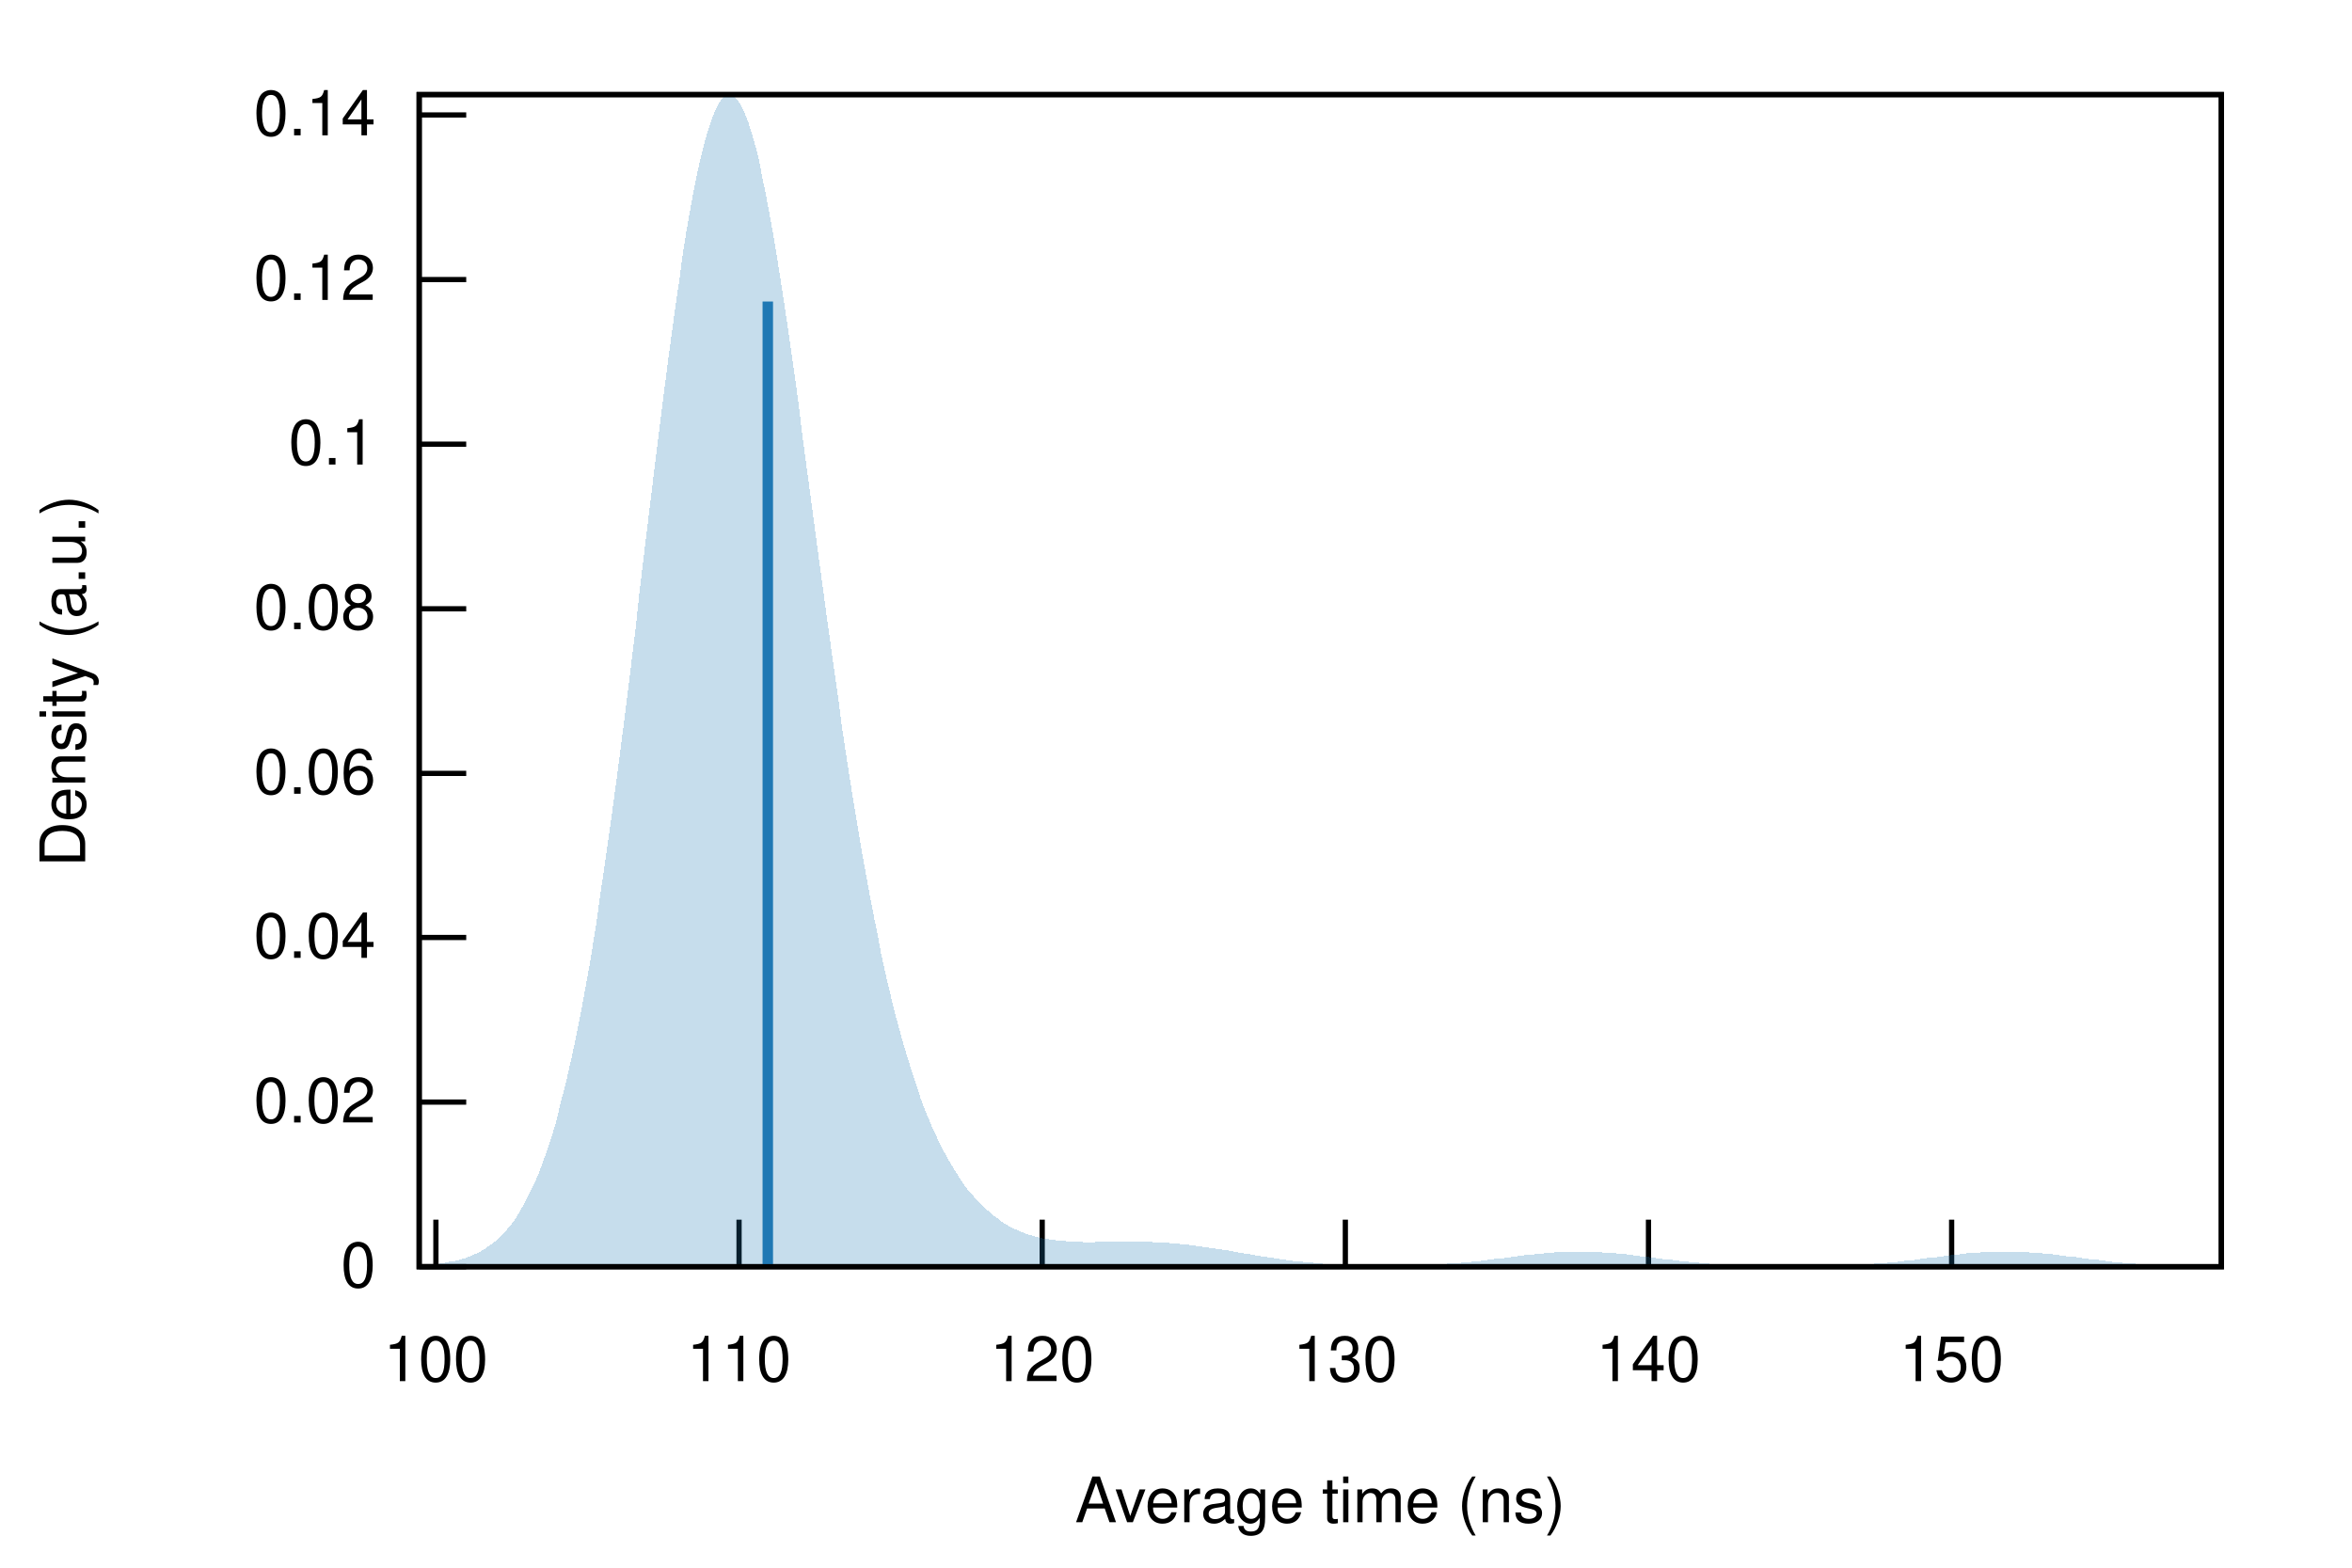
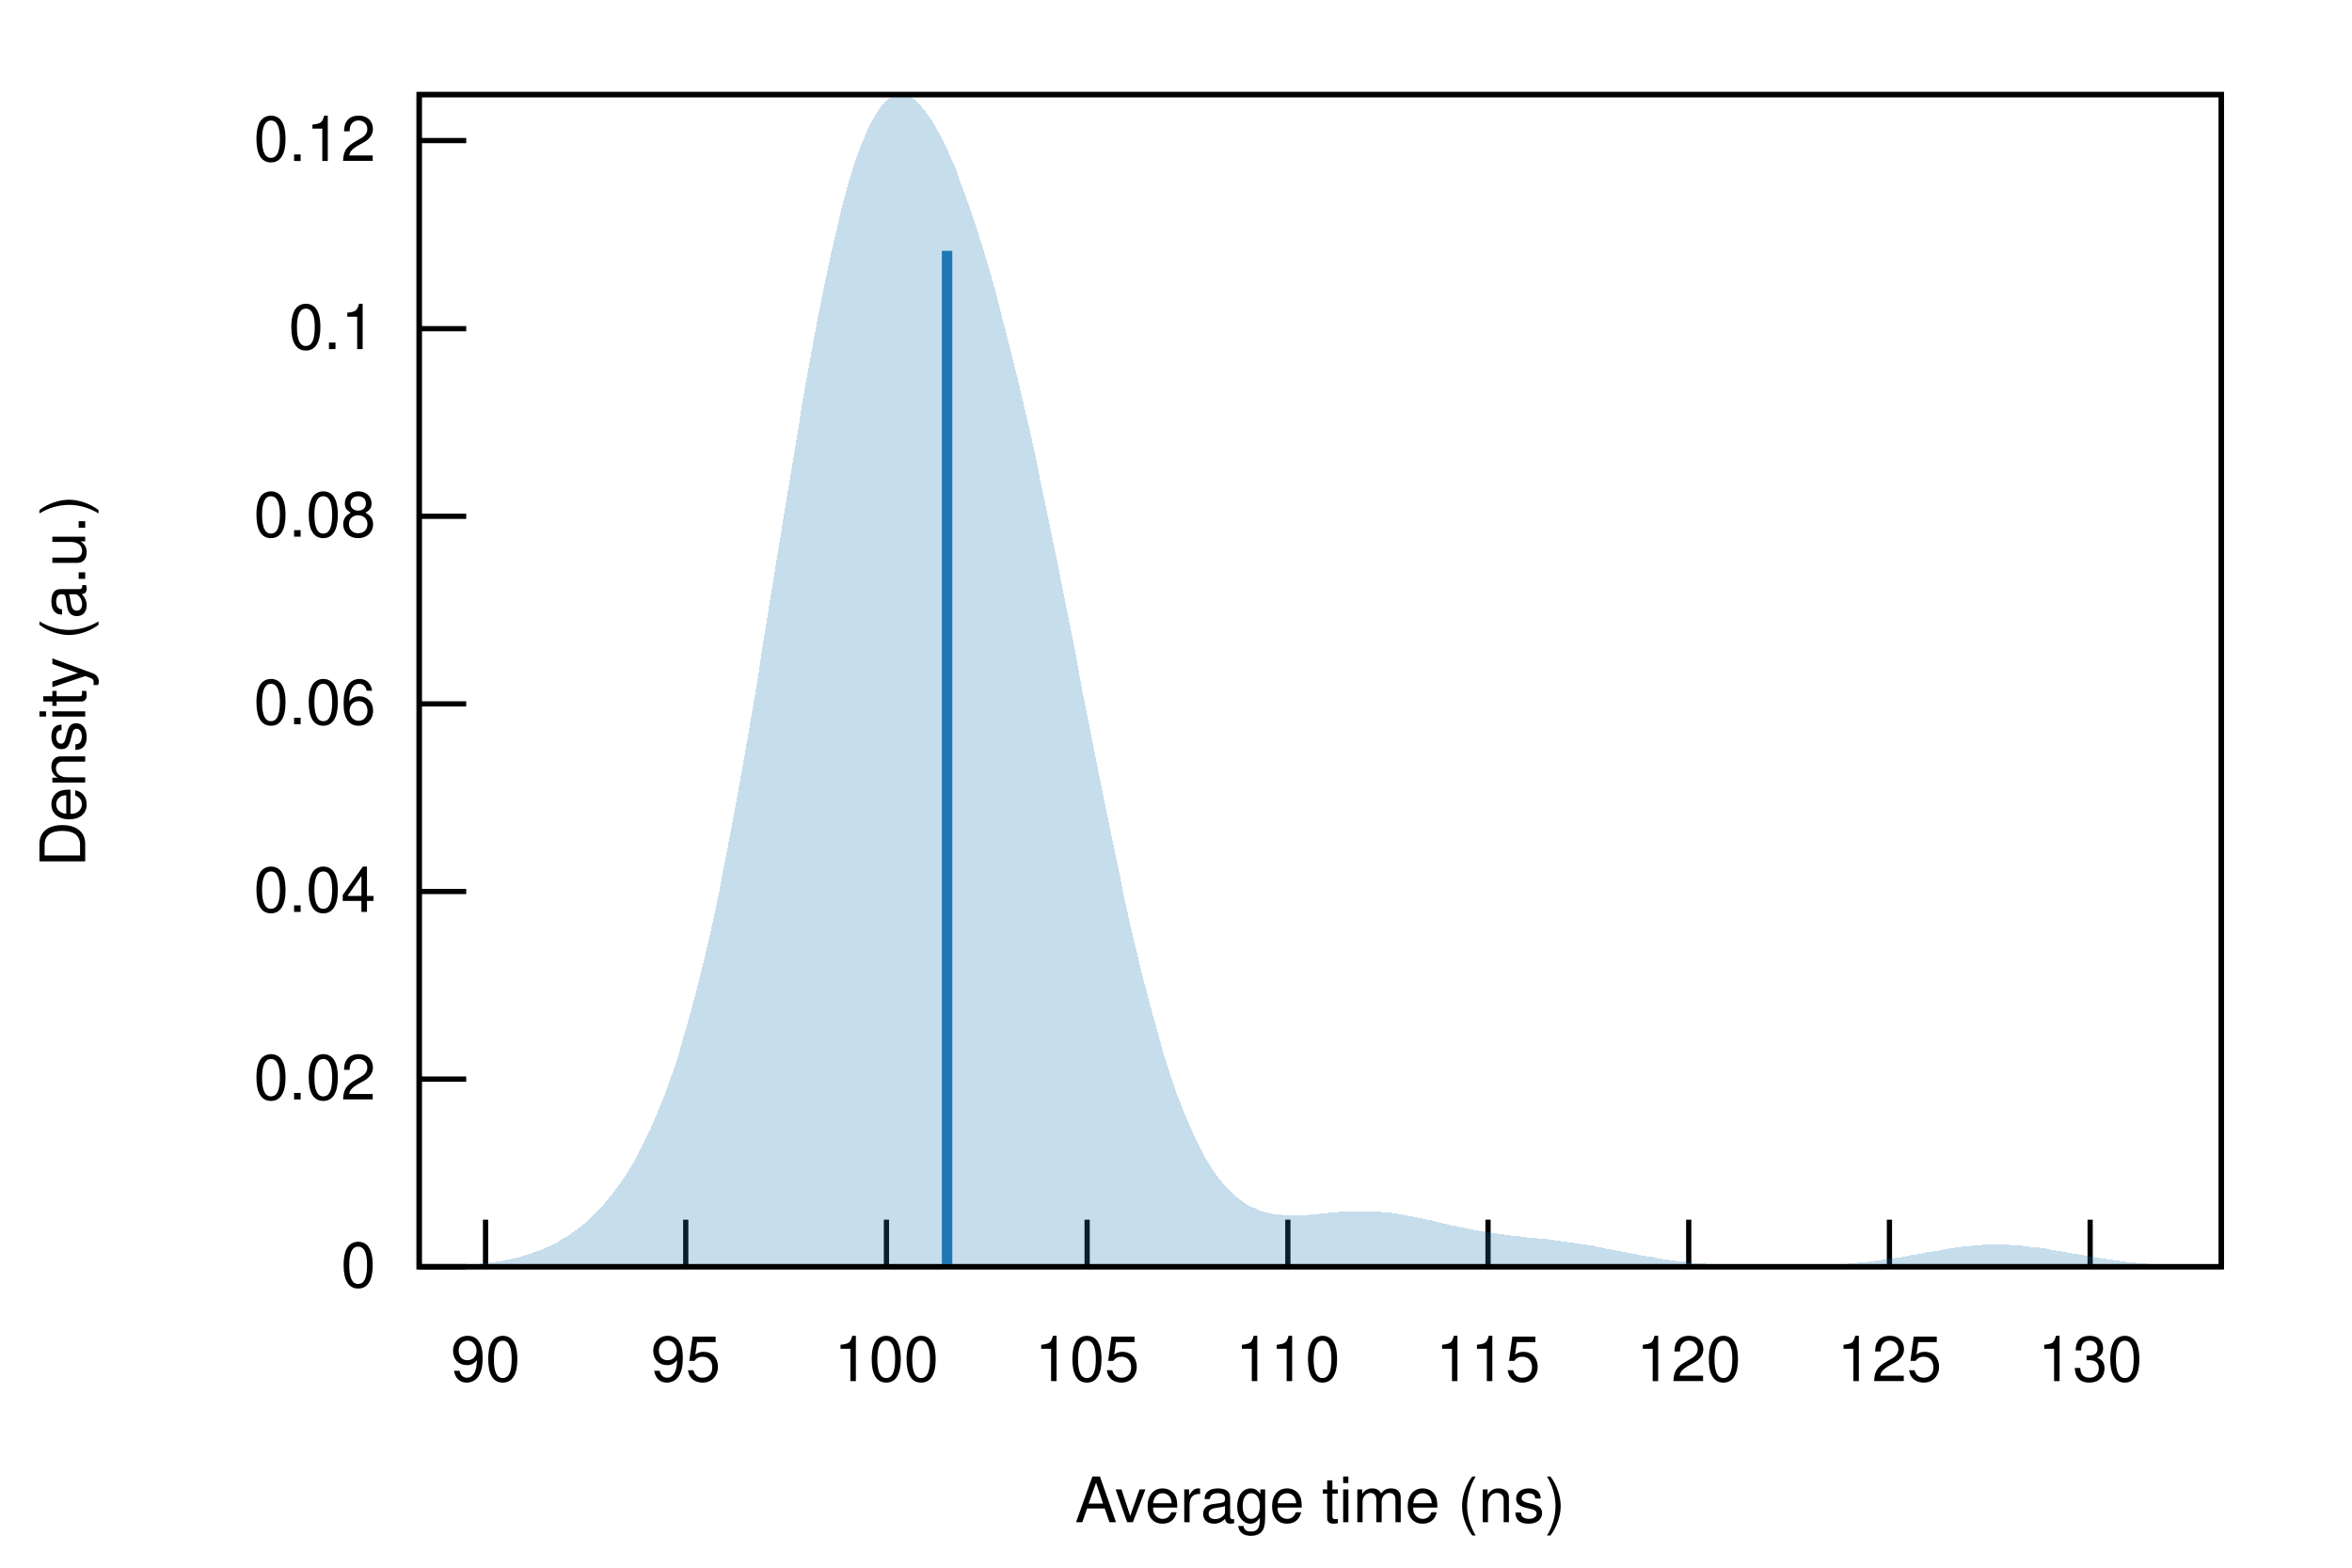
<svg xmlns="http://www.w3.org/2000/svg" xmlns:xlink="http://www.w3.org/1999/xlink" viewBox="0 0 450 300">
  <g id="gnuplot_canvas">
    <rect x="0" y="0" width="450" height="300" fill="none" />
    <defs>
      <circle id="gpDot" r="0.5" stroke-width="0.5" stroke="currentColor" />
      <path id="gpPt0" stroke-width="0.222" stroke="currentColor" d="M-1,0 h2 M0,-1 v2" />
      <path id="gpPt1" stroke-width="0.222" stroke="currentColor" d="M-1,-1 L1,1 M1,-1 L-1,1" />
      <path id="gpPt2" stroke-width="0.222" stroke="currentColor" d="M-1,0 L1,0 M0,-1 L0,1 M-1,-1 L1,1 M-1,1 L1,-1" />
      <rect id="gpPt3" stroke-width="0.222" stroke="currentColor" x="-1" y="-1" width="2" height="2" />
      <rect id="gpPt4" stroke-width="0.222" stroke="currentColor" fill="currentColor" x="-1" y="-1" width="2" height="2" />
      <circle id="gpPt5" stroke-width="0.222" stroke="currentColor" cx="0" cy="0" r="1" />
      <use xlink:href="#gpPt5" id="gpPt6" fill="currentColor" stroke="none" />
      <path id="gpPt7" stroke-width="0.222" stroke="currentColor" d="M0,-1.33 L-1.33,0.67 L1.33,0.67 z" />
      <use xlink:href="#gpPt7" id="gpPt8" fill="currentColor" stroke="none" />
      <use xlink:href="#gpPt7" id="gpPt9" stroke="currentColor" transform="rotate(180)" />
      <use xlink:href="#gpPt9" id="gpPt10" fill="currentColor" stroke="none" />
      <use xlink:href="#gpPt3" id="gpPt11" stroke="currentColor" transform="rotate(45)" />
      <use xlink:href="#gpPt11" id="gpPt12" fill="currentColor" stroke="none" />
      <path id="gpPt13" stroke-width="0.222" stroke="currentColor" d="M0,1.330 L1.265,0.411 L0.782,-1.067 L-0.782,-1.076 L-1.265,0.411 z" />
      <use xlink:href="#gpPt13" id="gpPt14" fill="currentColor" stroke="none" />
      <filter id="textbox" filterUnits="objectBoundingBox" x="0" y="0" height="1" width="1">
        <feFlood flood-color="white" flood-opacity="1" result="bgnd" />
        <feComposite in="SourceGraphic" in2="bgnd" operator="atop" />
      </filter>
      <filter id="greybox" filterUnits="objectBoundingBox" x="0" y="0" height="1" width="1">
        <feFlood flood-color="lightgrey" flood-opacity="1" result="grey" />
        <feComposite in="SourceGraphic" in2="grey" operator="atop" />
      </filter>
    </defs>
    <g fill="none" color="white" stroke="currentColor" stroke-width="1.00" stroke-linecap="butt" stroke-linejoin="miter">
</g>
    <g fill="none" color="black" stroke="currentColor" stroke-width="1.00" stroke-linecap="butt" stroke-linejoin="miter">
      <path stroke="black" d="M80.2,242.4 L89.2,242.4  " />
      <g transform="translate(71.9,246.3)" stroke="none" fill="black" font-family="Helvetica" font-size="12.00" text-anchor="end">
        <text>
          <tspan font-family="Helvetica"> 0</tspan>
        </text>
      </g>
    </g>
    <g fill="none" color="black" stroke="currentColor" stroke-width="1.00" stroke-linecap="butt" stroke-linejoin="miter">
-       <path stroke="black" d="M80.2,210.9 L89.2,210.9  " />
-       <g transform="translate(71.9,214.8)" stroke="none" fill="black" font-family="Helvetica" font-size="12.00" text-anchor="end">
+       <path stroke="black" d="M80.2,206.5 L89.2,206.5  " />
+       <g transform="translate(71.9,210.4)" stroke="none" fill="black" font-family="Helvetica" font-size="12.00" text-anchor="end">
        <text>
          <tspan font-family="Helvetica"> 0.02</tspan>
        </text>
      </g>
    </g>
    <g fill="none" color="black" stroke="currentColor" stroke-width="1.00" stroke-linecap="butt" stroke-linejoin="miter">
-       <path stroke="black" d="M80.2,179.4 L89.2,179.4  " />
-       <g transform="translate(71.9,183.3)" stroke="none" fill="black" font-family="Helvetica" font-size="12.00" text-anchor="end">
+       <path stroke="black" d="M80.2,170.6 L89.2,170.6  " />
+       <g transform="translate(71.9,174.5)" stroke="none" fill="black" font-family="Helvetica" font-size="12.00" text-anchor="end">
        <text>
          <tspan font-family="Helvetica"> 0.04</tspan>
        </text>
      </g>
    </g>
    <g fill="none" color="black" stroke="currentColor" stroke-width="1.00" stroke-linecap="butt" stroke-linejoin="miter">
-       <path stroke="black" d="M80.2,148.0 L89.2,148.0  " />
-       <g transform="translate(71.9,151.9)" stroke="none" fill="black" font-family="Helvetica" font-size="12.00" text-anchor="end">
+       <path stroke="black" d="M80.2,134.7 L89.2,134.7  " />
+       <g transform="translate(71.9,138.6)" stroke="none" fill="black" font-family="Helvetica" font-size="12.00" text-anchor="end">
        <text>
          <tspan font-family="Helvetica"> 0.06</tspan>
        </text>
      </g>
    </g>
    <g fill="none" color="black" stroke="currentColor" stroke-width="1.00" stroke-linecap="butt" stroke-linejoin="miter">
-       <path stroke="black" d="M80.2,116.5 L89.2,116.5  " />
-       <g transform="translate(71.9,120.4)" stroke="none" fill="black" font-family="Helvetica" font-size="12.00" text-anchor="end">
+       <path stroke="black" d="M80.2,98.8 L89.2,98.8  " />
+       <g transform="translate(71.9,102.7)" stroke="none" fill="black" font-family="Helvetica" font-size="12.00" text-anchor="end">
        <text>
          <tspan font-family="Helvetica"> 0.08</tspan>
        </text>
      </g>
    </g>
    <g fill="none" color="black" stroke="currentColor" stroke-width="1.00" stroke-linecap="butt" stroke-linejoin="miter">
-       <path stroke="black" d="M80.2,85.0 L89.2,85.0  " />
-       <g transform="translate(71.9,88.9)" stroke="none" fill="black" font-family="Helvetica" font-size="12.00" text-anchor="end">
+       <path stroke="black" d="M80.2,62.9 L89.2,62.9  " />
+       <g transform="translate(71.9,66.8)" stroke="none" fill="black" font-family="Helvetica" font-size="12.00" text-anchor="end">
        <text>
          <tspan font-family="Helvetica"> 0.1</tspan>
        </text>
      </g>
    </g>
    <g fill="none" color="black" stroke="currentColor" stroke-width="1.00" stroke-linecap="butt" stroke-linejoin="miter">
-       <path stroke="black" d="M80.2,53.5 L89.2,53.5  " />
-       <g transform="translate(71.9,57.4)" stroke="none" fill="black" font-family="Helvetica" font-size="12.00" text-anchor="end">
+       <path stroke="black" d="M80.2,26.9 L89.2,26.9  " />
+       <g transform="translate(71.9,30.8)" stroke="none" fill="black" font-family="Helvetica" font-size="12.00" text-anchor="end">
        <text>
          <tspan font-family="Helvetica"> 0.12</tspan>
        </text>
      </g>
    </g>
    <g fill="none" color="black" stroke="currentColor" stroke-width="1.00" stroke-linecap="butt" stroke-linejoin="miter">
-       <path stroke="black" d="M80.2,22.0 L89.2,22.0  " />
-       <g transform="translate(71.9,25.9)" stroke="none" fill="black" font-family="Helvetica" font-size="12.00" text-anchor="end">
-         <text>
-           <tspan font-family="Helvetica"> 0.14</tspan>
-         </text>
-       </g>
-     </g>
-     <g fill="none" color="black" stroke="currentColor" stroke-width="1.00" stroke-linecap="butt" stroke-linejoin="miter">
-       <path stroke="black" d="M83.4,242.4 L83.4,233.4  " />
-       <g transform="translate(83.4,264.3)" stroke="none" fill="black" font-family="Helvetica" font-size="12.00" text-anchor="middle">
+       <path stroke="black" d="M92.9,242.4 L92.9,233.4  " />
+       <g transform="translate(92.9,264.3)" stroke="none" fill="black" font-family="Helvetica" font-size="12.00" text-anchor="middle">
+         <text>
+           <tspan font-family="Helvetica"> 90</tspan>
+         </text>
+       </g>
+     </g>
+     <g fill="none" color="black" stroke="currentColor" stroke-width="1.00" stroke-linecap="butt" stroke-linejoin="miter">
+       <path stroke="black" d="M131.2,242.4 L131.2,233.4  " />
+       <g transform="translate(131.2,264.3)" stroke="none" fill="black" font-family="Helvetica" font-size="12.00" text-anchor="middle">
+         <text>
+           <tspan font-family="Helvetica"> 95</tspan>
+         </text>
+       </g>
+     </g>
+     <g fill="none" color="black" stroke="currentColor" stroke-width="1.00" stroke-linecap="butt" stroke-linejoin="miter">
+       <path stroke="black" d="M169.6,242.4 L169.6,233.4  " />
+       <g transform="translate(169.6,264.3)" stroke="none" fill="black" font-family="Helvetica" font-size="12.00" text-anchor="middle">
        <text>
          <tspan font-family="Helvetica"> 100</tspan>
        </text>
      </g>
    </g>
    <g fill="none" color="black" stroke="currentColor" stroke-width="1.00" stroke-linecap="butt" stroke-linejoin="miter">
-       <path stroke="black" d="M141.4,242.4 L141.4,233.4  " />
-       <g transform="translate(141.4,264.3)" stroke="none" fill="black" font-family="Helvetica" font-size="12.00" text-anchor="middle">
+       <path stroke="black" d="M208.0,242.4 L208.0,233.4  " />
+       <g transform="translate(208.0,264.3)" stroke="none" fill="black" font-family="Helvetica" font-size="12.00" text-anchor="middle">
+         <text>
+           <tspan font-family="Helvetica"> 105</tspan>
+         </text>
+       </g>
+     </g>
+     <g fill="none" color="black" stroke="currentColor" stroke-width="1.00" stroke-linecap="butt" stroke-linejoin="miter">
+       <path stroke="black" d="M246.4,242.4 L246.4,233.4  " />
+       <g transform="translate(246.4,264.3)" stroke="none" fill="black" font-family="Helvetica" font-size="12.00" text-anchor="middle">
        <text>
          <tspan font-family="Helvetica"> 110</tspan>
        </text>
      </g>
    </g>
    <g fill="none" color="black" stroke="currentColor" stroke-width="1.00" stroke-linecap="butt" stroke-linejoin="miter">
-       <path stroke="black" d="M199.4,242.4 L199.4,233.4  " />
-       <g transform="translate(199.4,264.3)" stroke="none" fill="black" font-family="Helvetica" font-size="12.00" text-anchor="middle">
+       <path stroke="black" d="M284.7,242.4 L284.7,233.4  " />
+       <g transform="translate(284.7,264.3)" stroke="none" fill="black" font-family="Helvetica" font-size="12.00" text-anchor="middle">
+         <text>
+           <tspan font-family="Helvetica"> 115</tspan>
+         </text>
+       </g>
+     </g>
+     <g fill="none" color="black" stroke="currentColor" stroke-width="1.00" stroke-linecap="butt" stroke-linejoin="miter">
+       <path stroke="black" d="M323.1,242.4 L323.1,233.4  " />
+       <g transform="translate(323.1,264.3)" stroke="none" fill="black" font-family="Helvetica" font-size="12.00" text-anchor="middle">
        <text>
          <tspan font-family="Helvetica"> 120</tspan>
        </text>
      </g>
    </g>
    <g fill="none" color="black" stroke="currentColor" stroke-width="1.00" stroke-linecap="butt" stroke-linejoin="miter">
-       <path stroke="black" d="M257.4,242.4 L257.4,233.4  " />
-       <g transform="translate(257.4,264.3)" stroke="none" fill="black" font-family="Helvetica" font-size="12.00" text-anchor="middle">
+       <path stroke="black" d="M361.5,242.4 L361.5,233.4  " />
+       <g transform="translate(361.5,264.3)" stroke="none" fill="black" font-family="Helvetica" font-size="12.00" text-anchor="middle">
+         <text>
+           <tspan font-family="Helvetica"> 125</tspan>
+         </text>
+       </g>
+     </g>
+     <g fill="none" color="black" stroke="currentColor" stroke-width="1.00" stroke-linecap="butt" stroke-linejoin="miter">
+       <path stroke="black" d="M399.9,242.4 L399.9,233.4  " />
+       <g transform="translate(399.9,264.3)" stroke="none" fill="black" font-family="Helvetica" font-size="12.00" text-anchor="middle">
        <text>
          <tspan font-family="Helvetica"> 130</tspan>
-         </text>
-       </g>
-     </g>
-     <g fill="none" color="black" stroke="currentColor" stroke-width="1.00" stroke-linecap="butt" stroke-linejoin="miter">
-       <path stroke="black" d="M315.4,242.4 L315.4,233.4  " />
-       <g transform="translate(315.4,264.3)" stroke="none" fill="black" font-family="Helvetica" font-size="12.00" text-anchor="middle">
-         <text>
-           <tspan font-family="Helvetica"> 140</tspan>
-         </text>
-       </g>
-     </g>
-     <g fill="none" color="black" stroke="currentColor" stroke-width="1.00" stroke-linecap="butt" stroke-linejoin="miter">
-       <path stroke="black" d="M373.4,242.4 L373.4,233.4  " />
-       <g transform="translate(373.4,264.3)" stroke="none" fill="black" font-family="Helvetica" font-size="12.00" text-anchor="middle">
-         <text>
-           <tspan font-family="Helvetica"> 150</tspan>
        </text>
      </g>
    </g>
    <g fill="none" color="black" stroke="currentColor" stroke-width="1.00" stroke-linecap="butt" stroke-linejoin="miter">
</g>
    <g fill="none" color="black" stroke="currentColor" stroke-width="1.00" stroke-linecap="butt" stroke-linejoin="miter">
      <path stroke="black" d="M80.2,18.1 L80.2,242.4 L425.0,242.4 L425.0,18.1 L80.2,18.1 Z  " />
    </g>
    <g fill="none" color="black" stroke="currentColor" stroke-width="1.00" stroke-linecap="butt" stroke-linejoin="miter">
      <g transform="translate(16.3,130.3) rotate(270)" stroke="none" fill="black" font-family="Helvetica" font-size="12.00" text-anchor="middle">
        <text>
          <tspan font-family="Helvetica">Density (a.u.)</tspan>
        </text>
      </g>
    </g>
    <g fill="none" color="black" stroke="currentColor" stroke-width="1.00" stroke-linecap="butt" stroke-linejoin="miter">
      <g transform="translate(252.6,291.3)" stroke="none" fill="black" font-family="Helvetica" font-size="12.00" text-anchor="middle">
        <text>
          <tspan font-family="Helvetica">Average time (ns)</tspan>
        </text>
      </g>
    </g>
    <g fill="none" color="black" stroke="currentColor" stroke-width="1.00" stroke-linecap="butt" stroke-linejoin="miter">
</g>
    <g id="gnuplot_plot_1">
      <g fill="none" color="black" stroke="currentColor" stroke-width="1.00" stroke-linecap="butt" stroke-linejoin="miter">
        <g stroke="none" shape-rendering="crispEdges">
-           <polygon fill="rgb( 31, 120, 180)" fill-opacity="0.25" points="80.2,242.2 80.9,242.1 81.6,242.1 82.3,242.0 83.0,241.9 83.7,241.9 84.3,241.8 85.0,241.7 85.7,241.5 86.4,241.4 87.1,241.3 87.8,241.1 88.5,240.9 89.2,240.7 89.9,240.4 90.6,240.1 91.3,239.8 91.9,239.5 92.6,239.1 93.3,238.6 94.0,238.1 94.7,237.6 95.4,237.0 96.1,236.3 96.8,235.5 97.5,234.7 98.2,233.8 98.9,232.8 99.5,231.7 100.2,230.5 100.9,229.2 101.6,227.8 102.3,226.3 103.0,224.7 103.7,222.9 104.4,220.9 105.1,218.9 105.8,216.7 106.5,214.3 107.1,211.7 107.8,209.0 108.5,206.2 109.2,203.1 109.9,199.9 110.6,196.5 111.3,192.9 112.0,189.1 112.7,185.2 113.4,181.0 114.1,176.7 114.7,172.2 115.4,167.5 116.1,162.7 116.8,157.8 117.5,152.6 118.2,147.4 118.9,142.0 119.6,136.5 120.3,130.9 121.0,125.2 121.7,119.5 122.3,113.7 123.0,107.9 123.7,102.1 124.4,96.3 125.1,90.6 125.8,84.9 126.5,79.3 127.2,73.8 127.9,68.4 128.6,63.2 129.3,58.2 130.0,53.4 130.6,48.8 131.3,44.4 132.0,40.4 132.7,36.6 133.4,33.1 134.1,30.0 134.8,27.2 135.5,24.8 136.2,22.7 136.9,21.0 137.6,19.7 138.2,18.8 138.9,18.2 139.6,18.1 140.3,18.4 141.0,19.0 141.7,20.0 142.4,21.5 143.1,23.2 143.8,25.4 144.5,27.8 145.2,30.6 145.8,33.7 146.5,37.1 147.2,40.8 147.9,44.7 148.6,48.9 149.3,53.2 150.0,57.8 150.7,62.5 151.4,67.3 152.1,72.3 152.8,77.3 153.4,82.5 154.1,87.7 154.8,92.9 155.5,98.1 156.2,103.4 156.9,108.6 157.6,113.7 158.3,118.9 159.0,123.9 159.7,128.9 160.4,133.8 161.0,138.5 161.7,143.2 162.4,147.8 163.1,152.2 163.8,156.5 164.5,160.6 165.2,164.7 165.9,168.5 166.6,172.3 167.3,175.9 168.0,179.3 168.6,182.6 169.3,185.8 170.0,188.8 170.7,191.7 171.4,194.5 172.1,197.1 172.8,199.6 173.5,202.0 174.2,204.2 174.9,206.4 175.6,208.4 176.2,210.4 176.9,212.2 177.6,213.9 178.3,215.6 179.0,217.1 179.7,218.6 180.4,220.0 181.1,221.3 181.8,222.5 182.5,223.7 183.2,224.8 183.8,225.8 184.5,226.8 185.2,227.7 185.9,228.5 186.6,229.3 187.3,230.1 188.0,230.8 188.7,231.4 189.4,232.0 190.1,232.6 190.8,233.1 191.4,233.6 192.1,234.1 192.8,234.5 193.5,234.9 194.2,235.2 194.9,235.5 195.6,235.8 196.3,236.1 197.0,236.3 197.7,236.5 198.4,236.7 199.0,236.9 199.7,237.0 200.4,237.1 201.1,237.2 201.8,237.3 202.5,237.4 203.2,237.5 203.9,237.5 204.6,237.6 205.3,237.6 206.0,237.6 206.6,237.6 207.3,237.7 208.0,237.7 208.7,237.7 209.4,237.7 210.1,237.6 210.8,237.6 211.5,237.6 212.2,237.6 212.9,237.6 213.6,237.6 214.3,237.6 214.9,237.6 215.6,237.6 216.3,237.6 217.0,237.6 217.7,237.6 218.4,237.6 219.1,237.6 219.8,237.6 220.5,237.7 221.2,237.7 221.9,237.7 222.5,237.8 223.2,237.8 223.9,237.9 224.6,237.9 225.3,238.0 226.0,238.1 226.7,238.1 227.4,238.2 228.1,238.3 228.8,238.4 229.5,238.5 230.1,238.6 230.8,238.7 231.5,238.8 232.2,238.9 232.9,239.0 233.6,239.1 234.3,239.2 235.0,239.3 235.7,239.4 236.4,239.6 237.1,239.7 237.7,239.8 238.4,239.9 239.1,240.0 239.8,240.1 240.5,240.3 241.2,240.4 241.9,240.5 242.6,240.6 243.3,240.7 244.0,240.8 244.7,240.9 245.3,241.0 246.0,241.1 246.7,241.2 247.4,241.3 248.1,241.4 248.8,241.4 249.5,241.5 250.2,241.6 250.9,241.6 251.6,241.7 252.3,241.8 252.9,241.8 253.6,241.9 254.3,241.9 255.0,242.0 255.7,242.0 256.4,242.0 257.1,242.1 257.8,242.1 258.5,242.1 259.2,242.2 259.9,242.2 260.5,242.2 261.2,242.2 261.9,242.2 262.6,242.2 263.3,242.2 264.0,242.2 264.7,242.2 265.4,242.2 266.1,242.2 266.8,242.2 267.5,242.2 268.1,242.2 268.8,242.2 269.5,242.2 270.2,242.2 270.9,242.2 271.6,242.1 272.3,242.1 273.0,242.1 273.7,242.0 274.4,242.0 275.1,242.0 275.7,241.9 276.4,241.9 277.1,241.8 277.8,241.8 278.5,241.7 279.2,241.7 279.9,241.6 280.6,241.5 281.3,241.5 282.0,241.4 282.7,241.3 283.3,241.3 284.0,241.2 284.7,241.1 285.4,241.0 286.1,240.9 286.8,240.8 287.5,240.8 288.2,240.7 288.9,240.6 289.6,240.5 290.3,240.4 290.9,240.3 291.6,240.2 292.3,240.2 293.0,240.1 293.7,240.0 294.4,239.9 295.1,239.9 295.8,239.8 296.5,239.7 297.2,239.7 297.9,239.6 298.6,239.6 299.2,239.6 299.9,239.5 300.6,239.5 301.3,239.5 302.0,239.5 302.7,239.5 303.4,239.5 304.1,239.5 304.8,239.5 305.5,239.6 306.2,239.6 306.8,239.7 307.5,239.7 308.2,239.8 308.9,239.8 309.6,239.9 310.3,240.0 311.0,240.0 311.7,240.1 312.4,240.2 313.1,240.3 313.8,240.4 314.4,240.4 315.1,240.5 315.8,240.6 316.5,240.7 317.2,240.8 317.9,240.9 318.6,241.0 319.3,241.0 320.0,241.1 320.7,241.2 321.4,241.3 322.0,241.4 322.7,241.4 323.4,241.5 324.1,241.6 324.8,241.6 325.5,241.7 326.2,241.8 326.9,241.8 327.6,241.9 328.3,241.9 329.0,242.0 329.6,242.0 330.3,242.0 331.0,242.1 331.7,242.1 332.4,242.1 333.1,242.2 333.8,242.2 334.5,242.2 335.2,242.2 335.9,242.2 336.6,242.3 337.2,242.3 337.9,242.3 338.6,242.3 339.3,242.3 340.0,242.3 340.7,242.3 341.4,242.3 342.1,242.3 342.8,242.3 343.5,242.3 344.2,242.3 344.8,242.3 345.5,242.3 346.2,242.3 346.9,242.3 347.6,242.3 348.3,242.3 349.0,242.3 349.7,242.3 350.4,242.2 351.1,242.2 351.8,242.2 352.4,242.2 353.1,242.1 353.8,242.1 354.5,242.1 355.2,242.1 355.9,242.0 356.6,242.0 357.3,241.9 358.0,241.9 358.7,241.8 359.4,241.8 360.0,241.7 360.7,241.7 361.4,241.6 362.1,241.5 362.8,241.5 363.5,241.4 364.2,241.3 364.9,241.2 365.6,241.2 366.3,241.1 367.0,241.0 367.6,240.9 368.3,240.8 369.0,240.7 369.7,240.7 370.4,240.6 371.1,240.5 371.8,240.4 372.5,240.3 373.2,240.2 373.9,240.1 374.6,240.1 375.2,240.0 375.9,239.9 376.6,239.8 377.3,239.8 378.0,239.7 378.7,239.7 379.4,239.6 380.1,239.6 380.8,239.6 381.5,239.5 382.2,239.5 382.9,239.5 383.5,239.5 384.2,239.5 384.9,239.5 385.6,239.5 386.3,239.6 387.0,239.6 387.7,239.6 388.4,239.7 389.1,239.7 389.8,239.8 390.5,239.8 391.1,239.9 391.8,240.0 392.5,240.0 393.2,240.1 393.9,240.2 394.6,240.3 395.3,240.4 396.0,240.5 396.7,240.5 397.4,240.6 398.1,240.7 398.7,240.8 399.4,240.9 400.1,241.0 400.8,241.1 401.5,241.1 402.2,241.2 402.9,241.3 403.6,241.4 404.3,241.5 405.0,241.5 405.7,241.6 406.3,241.7 407.0,241.7 407.7,241.8 408.4,241.8 409.1,241.9 409.8,241.9 410.5,242.0 411.2,242.0 411.9,242.0 412.6,242.1 413.3,242.1 413.9,242.1 414.6,242.2 415.3,242.2 416.0,242.2 416.7,242.2 417.4,242.3 418.1,242.3 418.8,242.3 419.5,242.3 420.2,242.3 420.9,242.3 421.5,242.3 422.2,242.3 422.9,242.3 423.6,242.4 424.3,242.4 425.0,242.4 425.0,242.4 424.3,242.4 423.6,242.4 422.9,242.4 422.2,242.4 421.5,242.4 420.9,242.4 420.2,242.4 419.5,242.4 418.8,242.4 418.1,242.4 417.4,242.4 416.7,242.4 416.0,242.4 415.3,242.4 414.6,242.4 413.9,242.4 413.3,242.4 412.6,242.4 411.9,242.4 411.2,242.4 410.5,242.4 409.8,242.4 409.1,242.4 408.4,242.4 407.7,242.4 407.0,242.4 406.3,242.4 405.7,242.4 405.0,242.4 404.3,242.4 403.6,242.4 402.9,242.4 402.2,242.4 401.5,242.4 400.8,242.4 400.1,242.4 399.4,242.4 398.7,242.4 398.1,242.4 397.4,242.4 396.7,242.4 396.0,242.4 395.3,242.4 394.6,242.4 393.9,242.4 393.2,242.4 392.5,242.4 391.8,242.4 391.1,242.4 390.5,242.4 389.8,242.4 389.1,242.4 388.4,242.4 387.7,242.4 387.0,242.4 386.3,242.4 385.6,242.4 384.9,242.4 384.2,242.4 383.5,242.4 382.9,242.4 382.2,242.4 381.5,242.4 380.8,242.4 380.1,242.4 379.4,242.4 378.7,242.4 378.0,242.4 377.3,242.4 376.6,242.4 375.9,242.4 375.2,242.4 374.6,242.4 373.9,242.4 373.2,242.4 372.5,242.4 371.8,242.4 371.1,242.4 370.4,242.4 369.7,242.4 369.0,242.4 368.3,242.4 367.6,242.4 367.0,242.4 366.3,242.4 365.6,242.4 364.9,242.4 364.2,242.4 363.5,242.4 362.8,242.4 362.1,242.4 361.4,242.4 360.7,242.4 360.0,242.4 359.4,242.4 358.7,242.4 358.0,242.4 357.3,242.4 356.6,242.4 355.9,242.4 355.2,242.4 354.5,242.4 353.8,242.4 353.1,242.4 352.4,242.4 351.8,242.4 351.1,242.4 350.4,242.4 349.7,242.4 349.0,242.4 348.3,242.4 347.6,242.4 346.9,242.4 346.2,242.4 345.5,242.4 344.8,242.4 344.2,242.4 343.5,242.4 342.8,242.4 342.1,242.4 341.4,242.4 340.7,242.4 340.0,242.4 339.3,242.4 338.6,242.4 337.9,242.4 337.2,242.4 336.6,242.4 335.9,242.4 335.2,242.4 334.5,242.4 333.8,242.4 333.1,242.4 332.4,242.4 331.7,242.4 331.0,242.4 330.3,242.4 329.6,242.4 329.0,242.4 328.3,242.4 327.6,242.4 326.9,242.4 326.2,242.4 325.5,242.4 324.8,242.4 324.1,242.4 323.4,242.4 322.7,242.4 322.0,242.4 321.4,242.4 320.7,242.4 320.0,242.4 319.3,242.4 318.6,242.4 317.9,242.4 317.2,242.4 316.5,242.4 315.8,242.4 315.1,242.4 314.4,242.4 313.8,242.4 313.1,242.4 312.4,242.4 311.7,242.4 311.0,242.4 310.3,242.4 309.6,242.4 308.9,242.4 308.2,242.4 307.5,242.4 306.8,242.4 306.2,242.4 305.5,242.4 304.8,242.4 304.1,242.4 303.4,242.4 302.7,242.4 302.0,242.4 301.3,242.4 300.6,242.4 299.9,242.4 299.2,242.4 298.6,242.4 297.9,242.4 297.2,242.4 296.5,242.4 295.8,242.4 295.1,242.4 294.4,242.4 293.7,242.4 293.0,242.4 292.3,242.4 291.6,242.4 290.9,242.4 290.3,242.4 289.6,242.4 288.9,242.4 288.2,242.4 287.5,242.4 286.8,242.4 286.1,242.4 285.4,242.4 284.7,242.4 284.0,242.4 283.3,242.4 282.7,242.4 282.0,242.4 281.3,242.4 280.6,242.4 279.9,242.4 279.2,242.4 278.5,242.4 277.8,242.4 277.1,242.4 276.4,242.4 275.7,242.4 275.1,242.4 274.4,242.4 273.7,242.4 273.0,242.4 272.3,242.4 271.6,242.4 270.9,242.4 270.2,242.4 269.5,242.4 268.8,242.4 268.1,242.4 267.5,242.4 266.8,242.4 266.1,242.4 265.4,242.4 264.7,242.4 264.0,242.4 263.3,242.4 262.6,242.4 261.9,242.4 261.2,242.4 260.5,242.4 259.9,242.4 259.2,242.4 258.5,242.4 257.8,242.4 257.1,242.4 256.4,242.4 255.7,242.4 255.0,242.4 254.3,242.4 253.6,242.4 252.9,242.4 252.3,242.4 251.6,242.4 250.9,242.4 250.2,242.4 249.5,242.4 248.8,242.4 248.1,242.4 247.4,242.4 246.7,242.4 246.0,242.4 245.3,242.4 244.7,242.4 244.0,242.4 243.3,242.4 242.6,242.4 241.9,242.4 241.2,242.4 240.5,242.4 239.8,242.4 239.1,242.4 238.4,242.4 237.7,242.4 237.1,242.4 236.4,242.4 235.7,242.4 235.0,242.4 234.3,242.4 233.6,242.4 232.9,242.4 232.2,242.4 231.5,242.4 230.8,242.4 230.1,242.4 229.5,242.4 228.8,242.4 228.1,242.4 227.4,242.4 226.7,242.4 226.0,242.4 225.3,242.4 224.6,242.4 223.9,242.4 223.2,242.4 222.5,242.4 221.9,242.4 221.2,242.4 220.5,242.4 219.8,242.4 219.1,242.4 218.4,242.4 217.7,242.4 217.0,242.4 216.3,242.4 215.6,242.4 214.9,242.4 214.3,242.4 213.6,242.4 212.9,242.4 212.2,242.4 211.5,242.4 210.8,242.4 210.1,242.4 209.4,242.4 208.7,242.4 208.0,242.4 207.3,242.4 206.6,242.4 206.0,242.4 205.3,242.4 204.6,242.4 203.9,242.4 203.2,242.4 202.5,242.4 201.8,242.4 201.1,242.4 200.4,242.4 199.7,242.4 199.0,242.4 198.4,242.4 197.7,242.4 197.0,242.4 196.3,242.4 195.6,242.4 194.9,242.4 194.2,242.4 193.5,242.4 192.8,242.4 192.1,242.4 191.4,242.4 190.8,242.4 190.1,242.4 189.4,242.4 188.7,242.4 188.0,242.4 187.3,242.4 186.6,242.4 185.9,242.4 185.2,242.4 184.5,242.4 183.8,242.4 183.2,242.4 182.5,242.4 181.8,242.4 181.1,242.4 180.4,242.4 179.7,242.4 179.0,242.4 178.3,242.4 177.6,242.4 176.9,242.4 176.2,242.4 175.6,242.4 174.9,242.4 174.2,242.4 173.5,242.4 172.8,242.4 172.1,242.4 171.4,242.4 170.7,242.4 170.0,242.4 169.3,242.4 168.6,242.4 168.0,242.4 167.3,242.4 166.6,242.4 165.9,242.4 165.2,242.4 164.5,242.4 163.8,242.4 163.1,242.4 162.4,242.4 161.7,242.4 161.0,242.4 160.4,242.4 159.7,242.4 159.0,242.4 158.3,242.4 157.6,242.4 156.9,242.4 156.2,242.4 155.5,242.4 154.8,242.4 154.1,242.4 153.4,242.4 152.8,242.4 152.1,242.4 151.4,242.4 150.7,242.4 150.0,242.4 149.3,242.4 148.6,242.4 147.9,242.4 147.2,242.4 146.5,242.4 145.8,242.4 145.2,242.4 144.5,242.4 143.8,242.4 143.1,242.4 142.4,242.4 141.7,242.4 141.0,242.4 140.3,242.4 139.6,242.4 138.9,242.4 138.2,242.4 137.6,242.4 136.9,242.4 136.2,242.4 135.5,242.4 134.8,242.4 134.1,242.4 133.4,242.4 132.7,242.4 132.0,242.4 131.3,242.4 130.6,242.4 130.0,242.4 129.3,242.4 128.6,242.4 127.9,242.4 127.2,242.4 126.5,242.4 125.8,242.4 125.1,242.4 124.4,242.4 123.7,242.4 123.0,242.4 122.3,242.4 121.7,242.4 121.0,242.4 120.3,242.4 119.6,242.4 118.9,242.4 118.2,242.4 117.5,242.4 116.8,242.4 116.1,242.4 115.4,242.4 114.7,242.4 114.1,242.4 113.4,242.4 112.7,242.4 112.0,242.4 111.3,242.4 110.6,242.4 109.9,242.4 109.2,242.4 108.5,242.4 107.8,242.4 107.1,242.4 106.5,242.4 105.8,242.4 105.1,242.4 104.4,242.4 103.7,242.4 103.0,242.4 102.3,242.4 101.6,242.4 100.9,242.4 100.2,242.4 99.5,242.4 98.9,242.4 98.2,242.4 97.5,242.4 96.8,242.4 96.1,242.4 95.4,242.4 94.7,242.4 94.0,242.4 93.3,242.4 92.6,242.4 91.9,242.4 91.3,242.4 90.6,242.4 89.9,242.4 89.2,242.4 88.5,242.4 87.8,242.4 87.1,242.4 86.4,242.4 85.7,242.4 85.0,242.4 84.3,242.4 83.7,242.4 83.0,242.4 82.3,242.4 81.6,242.4 80.9,242.4 80.2,242.4 " />
+           <polygon fill="rgb( 31, 120, 180)" fill-opacity="0.25" points="80.2,242.3 80.9,242.3 81.6,242.3 82.3,242.3 83.0,242.3 83.7,242.3 84.3,242.3 85.0,242.2 85.7,242.2 86.4,242.2 87.1,242.2 87.8,242.1 88.5,242.1 89.2,242.0 89.9,242.0 90.6,241.9 91.3,241.9 91.9,241.8 92.6,241.7 93.3,241.7 94.0,241.6 94.7,241.5 95.4,241.4 96.1,241.3 96.8,241.1 97.5,241.0 98.2,240.8 98.9,240.7 99.5,240.5 100.2,240.3 100.9,240.1 101.6,239.9 102.3,239.6 103.0,239.4 103.7,239.1 104.4,238.8 105.1,238.5 105.8,238.2 106.5,237.8 107.1,237.4 107.8,237.0 108.5,236.6 109.2,236.1 109.9,235.6 110.6,235.1 111.3,234.6 112.0,234.0 112.7,233.4 113.4,232.7 114.1,232.0 114.7,231.3 115.4,230.6 116.1,229.8 116.8,228.9 117.5,228.0 118.2,227.1 118.9,226.1 119.6,225.1 120.3,224.0 121.0,222.8 121.7,221.6 122.3,220.3 123.0,219.0 123.7,217.6 124.4,216.1 125.1,214.5 125.8,212.9 126.5,211.2 127.2,209.4 127.9,207.5 128.6,205.5 129.3,203.5 130.0,201.3 130.6,199.0 131.3,196.7 132.0,194.2 132.7,191.6 133.4,189.0 134.1,186.2 134.8,183.3 135.5,180.3 136.2,177.2 136.9,174.0 137.6,170.7 138.2,167.3 138.9,163.8 139.6,160.2 140.3,156.5 141.0,152.7 141.7,148.8 142.4,144.9 143.1,140.9 143.8,136.8 144.5,132.7 145.2,128.5 145.8,124.3 146.5,120.0 147.2,115.7 147.9,111.4 148.6,107.1 149.3,102.8 150.0,98.5 150.7,94.3 151.4,90.0 152.1,85.9 152.8,81.7 153.4,77.7 154.1,73.7 154.8,69.8 155.5,66.0 156.2,62.3 156.9,58.7 157.6,55.2 158.3,51.9 159.0,48.6 159.7,45.6 160.4,42.6 161.0,39.9 161.7,37.3 162.4,34.8 163.1,32.5 163.8,30.4 164.5,28.4 165.2,26.7 165.9,25.0 166.6,23.6 167.3,22.3 168.0,21.2 168.6,20.3 169.3,19.5 170.0,18.9 170.7,18.5 171.4,18.2 172.1,18.1 172.8,18.1 173.5,18.3 174.2,18.6 174.9,19.0 175.6,19.6 176.2,20.3 176.9,21.1 177.6,22.1 178.3,23.1 179.0,24.3 179.7,25.5 180.4,26.9 181.1,28.3 181.8,29.9 182.5,31.5 183.2,33.2 183.8,35.0 184.5,36.9 185.2,38.8 185.9,40.8 186.6,42.9 187.3,45.1 188.0,47.3 188.7,49.6 189.4,52.0 190.1,54.4 190.8,57.0 191.4,59.5 192.1,62.2 192.8,64.8 193.5,67.6 194.2,70.4 194.9,73.3 195.6,76.3 196.3,79.3 197.0,82.3 197.7,85.4 198.4,88.6 199.0,91.8 199.7,95.1 200.4,98.4 201.1,101.8 201.8,105.2 202.5,108.6 203.2,112.1 203.9,115.6 204.6,119.1 205.3,122.6 206.0,126.2 206.6,129.7 207.3,133.3 208.0,136.8 208.7,140.4 209.4,143.9 210.1,147.4 210.8,150.9 211.5,154.3 212.2,157.7 212.9,161.1 213.6,164.4 214.3,167.7 214.9,170.9 215.6,174.1 216.3,177.2 217.0,180.2 217.7,183.1 218.4,186.0 219.1,188.7 219.8,191.4 220.5,194.0 221.2,196.5 221.9,199.0 222.5,201.3 223.2,203.5 223.9,205.7 224.6,207.7 225.3,209.7 226.0,211.5 226.7,213.3 227.4,214.9 228.1,216.5 228.8,218.0 229.5,219.4 230.1,220.7 230.8,221.9 231.5,223.0 232.2,224.1 232.9,225.1 233.6,226.0 234.3,226.8 235.0,227.6 235.7,228.2 236.4,228.9 237.1,229.4 237.7,229.9 238.4,230.4 239.1,230.8 239.8,231.1 240.5,231.4 241.2,231.7 241.9,231.9 242.6,232.1 243.3,232.2 244.0,232.4 244.7,232.4 245.3,232.5 246.0,232.5 246.7,232.6 247.4,232.6 248.1,232.6 248.8,232.5 249.5,232.5 250.2,232.5 250.9,232.4 251.6,232.3 252.3,232.3 252.9,232.2 253.6,232.2 254.3,232.1 255.0,232.0 255.7,232.0 256.4,231.9 257.1,231.9 257.8,231.8 258.5,231.8 259.2,231.8 259.9,231.8 260.5,231.8 261.2,231.8 261.9,231.8 262.6,231.8 263.3,231.9 264.0,231.9 264.7,232.0 265.4,232.0 266.1,232.1 266.8,232.2 267.5,232.3 268.1,232.4 268.8,232.5 269.5,232.7 270.2,232.8 270.9,232.9 271.6,233.1 272.3,233.2 273.0,233.4 273.7,233.5 274.4,233.7 275.1,233.9 275.7,234.0 276.4,234.2 277.1,234.3 277.8,234.5 278.5,234.6 279.2,234.8 279.9,234.9 280.6,235.1 281.3,235.2 282.0,235.4 282.7,235.5 283.3,235.6 284.0,235.7 284.7,235.8 285.4,235.9 286.1,236.0 286.8,236.1 287.5,236.2 288.2,236.3 288.9,236.4 289.6,236.5 290.3,236.6 290.9,236.6 291.6,236.7 292.3,236.8 293.0,236.9 293.7,236.9 294.4,237.0 295.1,237.1 295.8,237.1 296.5,237.2 297.2,237.3 297.9,237.4 298.6,237.5 299.2,237.6 299.9,237.7 300.6,237.8 301.3,237.9 302.0,238.0 302.7,238.1 303.4,238.2 304.1,238.3 304.8,238.4 305.5,238.6 306.2,238.7 306.8,238.8 307.5,239.0 308.2,239.1 308.9,239.2 309.6,239.4 310.3,239.5 311.0,239.6 311.7,239.8 312.4,239.9 313.1,240.0 313.8,240.2 314.4,240.3 315.1,240.4 315.8,240.5 316.5,240.6 317.2,240.8 317.9,240.9 318.6,241.0 319.3,241.1 320.0,241.2 320.7,241.3 321.4,241.4 322.0,241.4 322.7,241.5 323.4,241.6 324.1,241.7 324.8,241.7 325.5,241.8 326.2,241.8 326.9,241.9 327.6,241.9 328.3,242.0 329.0,242.0 329.6,242.1 330.3,242.1 331.0,242.1 331.7,242.2 332.4,242.2 333.1,242.2 333.8,242.2 334.5,242.2 335.2,242.3 335.9,242.3 336.6,242.3 337.2,242.3 337.9,242.3 338.6,242.3 339.3,242.3 340.0,242.3 340.7,242.3 341.4,242.3 342.1,242.3 342.8,242.3 343.5,242.3 344.2,242.3 344.8,242.2 345.5,242.2 346.2,242.2 346.9,242.2 347.6,242.2 348.3,242.1 349.0,242.1 349.7,242.1 350.4,242.0 351.1,242.0 351.8,242.0 352.4,241.9 353.1,241.9 353.8,241.8 354.5,241.7 355.2,241.7 355.9,241.6 356.6,241.5 357.3,241.5 358.0,241.4 358.7,241.3 359.4,241.2 360.0,241.1 360.7,241.0 361.4,240.9 362.1,240.8 362.8,240.7 363.5,240.6 364.2,240.5 364.9,240.4 365.6,240.2 366.3,240.1 367.0,240.0 367.6,239.9 368.3,239.7 369.0,239.6 369.7,239.5 370.4,239.4 371.1,239.3 371.8,239.1 372.5,239.0 373.2,238.9 373.9,238.8 374.6,238.7 375.2,238.6 375.9,238.5 376.6,238.5 377.3,238.4 378.0,238.3 378.7,238.3 379.4,238.2 380.1,238.2 380.8,238.2 381.5,238.2 382.2,238.2 382.9,238.2 383.5,238.2 384.2,238.2 384.9,238.3 385.6,238.3 386.3,238.3 387.0,238.4 387.7,238.5 388.4,238.6 389.1,238.6 389.8,238.7 390.5,238.8 391.1,238.9 391.8,239.0 392.5,239.2 393.2,239.3 393.9,239.4 394.6,239.5 395.3,239.6 396.0,239.8 396.7,239.9 397.4,240.0 398.1,240.1 398.7,240.2 399.4,240.4 400.1,240.5 400.8,240.6 401.5,240.7 402.2,240.8 402.9,240.9 403.6,241.0 404.3,241.1 405.0,241.2 405.7,241.3 406.3,241.4 407.0,241.5 407.7,241.5 408.4,241.6 409.1,241.7 409.8,241.8 410.5,241.8 411.2,241.9 411.9,241.9 412.6,242.0 413.3,242.0 413.9,242.0 414.6,242.1 415.3,242.1 416.0,242.1 416.7,242.2 417.4,242.2 418.1,242.2 418.8,242.2 419.5,242.3 420.2,242.3 420.9,242.3 421.5,242.3 422.2,242.3 422.9,242.3 423.6,242.3 424.3,242.3 425.0,242.4 425.0,242.4 424.3,242.4 423.6,242.4 422.9,242.4 422.2,242.4 421.5,242.4 420.9,242.4 420.2,242.4 419.5,242.4 418.8,242.4 418.1,242.4 417.4,242.4 416.7,242.4 416.0,242.4 415.3,242.4 414.6,242.4 413.9,242.4 413.3,242.4 412.6,242.4 411.9,242.4 411.2,242.4 410.5,242.4 409.8,242.4 409.1,242.4 408.4,242.4 407.7,242.4 407.0,242.4 406.3,242.4 405.7,242.4 405.0,242.4 404.3,242.4 403.6,242.4 402.9,242.4 402.2,242.4 401.5,242.4 400.8,242.4 400.1,242.4 399.4,242.4 398.7,242.4 398.1,242.4 397.4,242.4 396.7,242.4 396.0,242.4 395.3,242.4 394.6,242.4 393.9,242.4 393.2,242.4 392.5,242.4 391.8,242.4 391.1,242.4 390.5,242.4 389.8,242.4 389.1,242.4 388.4,242.4 387.7,242.4 387.0,242.4 386.3,242.4 385.6,242.4 384.9,242.4 384.2,242.4 383.5,242.4 382.9,242.4 382.2,242.4 381.5,242.4 380.8,242.4 380.1,242.4 379.4,242.4 378.7,242.4 378.0,242.4 377.3,242.4 376.6,242.4 375.9,242.4 375.2,242.4 374.6,242.4 373.9,242.4 373.2,242.4 372.5,242.4 371.8,242.4 371.1,242.4 370.4,242.4 369.7,242.4 369.0,242.4 368.3,242.4 367.6,242.4 367.0,242.4 366.3,242.4 365.6,242.4 364.9,242.4 364.2,242.4 363.5,242.4 362.8,242.4 362.1,242.4 361.4,242.4 360.7,242.4 360.0,242.4 359.4,242.4 358.7,242.4 358.0,242.4 357.3,242.4 356.6,242.4 355.9,242.4 355.2,242.4 354.5,242.4 353.8,242.4 353.1,242.4 352.4,242.4 351.8,242.4 351.1,242.4 350.4,242.4 349.7,242.4 349.0,242.4 348.3,242.4 347.6,242.4 346.9,242.4 346.2,242.4 345.5,242.4 344.8,242.4 344.2,242.4 343.5,242.4 342.8,242.4 342.1,242.4 341.4,242.4 340.7,242.4 340.0,242.4 339.3,242.4 338.6,242.4 337.9,242.4 337.2,242.4 336.6,242.4 335.9,242.4 335.2,242.4 334.5,242.4 333.8,242.4 333.1,242.4 332.4,242.4 331.7,242.4 331.0,242.4 330.3,242.4 329.6,242.4 329.0,242.4 328.3,242.4 327.6,242.4 326.9,242.4 326.2,242.4 325.5,242.4 324.8,242.4 324.1,242.4 323.4,242.4 322.7,242.4 322.0,242.4 321.4,242.4 320.7,242.4 320.0,242.4 319.3,242.4 318.6,242.4 317.9,242.4 317.2,242.4 316.5,242.4 315.8,242.4 315.1,242.4 314.4,242.4 313.8,242.4 313.1,242.4 312.4,242.4 311.7,242.4 311.0,242.4 310.3,242.4 309.6,242.4 308.9,242.4 308.2,242.4 307.5,242.4 306.8,242.4 306.2,242.4 305.5,242.4 304.8,242.4 304.1,242.4 303.4,242.4 302.7,242.4 302.0,242.4 301.3,242.4 300.6,242.4 299.9,242.4 299.2,242.4 298.6,242.4 297.9,242.4 297.2,242.4 296.5,242.4 295.8,242.4 295.1,242.4 294.4,242.4 293.7,242.4 293.0,242.4 292.3,242.4 291.6,242.4 290.9,242.4 290.3,242.4 289.6,242.4 288.9,242.4 288.2,242.4 287.5,242.4 286.8,242.4 286.1,242.4 285.4,242.4 284.7,242.4 284.0,242.4 283.3,242.4 282.7,242.4 282.0,242.4 281.3,242.4 280.6,242.4 279.9,242.4 279.2,242.4 278.5,242.4 277.8,242.4 277.1,242.4 276.4,242.4 275.7,242.4 275.1,242.4 274.4,242.4 273.7,242.4 273.0,242.4 272.3,242.4 271.6,242.4 270.9,242.4 270.2,242.4 269.5,242.4 268.8,242.4 268.1,242.4 267.5,242.4 266.8,242.4 266.1,242.4 265.4,242.4 264.7,242.4 264.0,242.4 263.3,242.4 262.6,242.4 261.9,242.4 261.2,242.4 260.5,242.4 259.9,242.4 259.2,242.4 258.5,242.4 257.8,242.4 257.1,242.4 256.4,242.4 255.7,242.4 255.0,242.4 254.3,242.4 253.6,242.4 252.9,242.4 252.3,242.4 251.6,242.4 250.9,242.4 250.2,242.4 249.5,242.4 248.8,242.4 248.1,242.4 247.4,242.4 246.7,242.4 246.0,242.4 245.3,242.4 244.7,242.4 244.0,242.4 243.3,242.4 242.6,242.4 241.9,242.4 241.2,242.4 240.5,242.4 239.8,242.4 239.1,242.4 238.4,242.4 237.7,242.4 237.1,242.4 236.4,242.4 235.7,242.4 235.0,242.4 234.3,242.4 233.6,242.4 232.9,242.4 232.2,242.4 231.5,242.4 230.8,242.4 230.1,242.4 229.5,242.4 228.8,242.4 228.1,242.4 227.4,242.4 226.7,242.4 226.0,242.4 225.3,242.4 224.6,242.4 223.9,242.4 223.2,242.4 222.5,242.4 221.9,242.4 221.2,242.4 220.5,242.4 219.8,242.4 219.1,242.4 218.4,242.4 217.7,242.4 217.0,242.4 216.3,242.4 215.6,242.4 214.9,242.4 214.3,242.4 213.6,242.4 212.9,242.4 212.2,242.4 211.5,242.4 210.8,242.4 210.1,242.4 209.4,242.4 208.7,242.4 208.0,242.4 207.3,242.4 206.6,242.4 206.0,242.4 205.3,242.4 204.6,242.4 203.9,242.4 203.2,242.4 202.5,242.4 201.8,242.4 201.1,242.4 200.4,242.4 199.7,242.4 199.0,242.4 198.4,242.4 197.7,242.4 197.0,242.4 196.3,242.4 195.6,242.4 194.9,242.4 194.2,242.4 193.5,242.4 192.8,242.4 192.1,242.4 191.4,242.4 190.8,242.4 190.1,242.4 189.4,242.4 188.7,242.4 188.0,242.4 187.3,242.4 186.6,242.4 185.9,242.4 185.2,242.4 184.5,242.4 183.8,242.4 183.2,242.4 182.5,242.4 181.8,242.4 181.1,242.4 180.4,242.4 179.7,242.4 179.0,242.4 178.3,242.4 177.6,242.4 176.9,242.4 176.2,242.4 175.6,242.4 174.9,242.4 174.2,242.4 173.5,242.4 172.8,242.4 172.1,242.4 171.4,242.4 170.7,242.4 170.0,242.4 169.3,242.4 168.6,242.4 168.0,242.4 167.3,242.4 166.6,242.4 165.9,242.4 165.2,242.4 164.5,242.4 163.8,242.4 163.1,242.4 162.4,242.4 161.7,242.4 161.0,242.4 160.4,242.4 159.7,242.4 159.0,242.4 158.3,242.4 157.6,242.4 156.9,242.4 156.2,242.4 155.5,242.4 154.8,242.4 154.1,242.4 153.4,242.4 152.8,242.4 152.1,242.4 151.4,242.4 150.7,242.4 150.0,242.4 149.3,242.4 148.6,242.4 147.9,242.4 147.2,242.4 146.5,242.4 145.8,242.4 145.2,242.4 144.5,242.4 143.8,242.4 143.1,242.4 142.4,242.4 141.7,242.4 141.0,242.4 140.3,242.4 139.6,242.4 138.9,242.4 138.2,242.4 137.6,242.4 136.9,242.4 136.2,242.4 135.5,242.4 134.8,242.4 134.1,242.4 133.4,242.4 132.7,242.4 132.0,242.4 131.3,242.4 130.6,242.4 130.0,242.4 129.3,242.4 128.6,242.4 127.9,242.4 127.2,242.4 126.5,242.4 125.8,242.4 125.1,242.4 124.4,242.4 123.7,242.4 123.0,242.4 122.3,242.4 121.7,242.4 121.0,242.4 120.3,242.4 119.6,242.4 118.9,242.4 118.2,242.4 117.5,242.4 116.8,242.4 116.1,242.4 115.4,242.4 114.7,242.4 114.1,242.4 113.4,242.4 112.7,242.4 112.0,242.4 111.3,242.4 110.6,242.4 109.9,242.4 109.2,242.4 108.5,242.4 107.8,242.4 107.1,242.4 106.5,242.4 105.8,242.4 105.1,242.4 104.4,242.4 103.7,242.4 103.0,242.4 102.3,242.4 101.6,242.4 100.9,242.4 100.2,242.4 99.5,242.4 98.9,242.4 98.2,242.4 97.5,242.4 96.8,242.4 96.1,242.4 95.4,242.4 94.7,242.4 94.0,242.4 93.3,242.4 92.6,242.4 91.9,242.4 91.3,242.4 90.6,242.4 89.9,242.4 89.2,242.4 88.5,242.4 87.8,242.4 87.1,242.4 86.4,242.4 85.7,242.4 85.0,242.4 84.3,242.4 83.7,242.4 83.0,242.4 82.3,242.4 81.6,242.4 80.9,242.4 80.2,242.4 " />
        </g>
      </g>
    </g>
    <g id="gnuplot_plot_2">
      <g fill="none" color="white" stroke="rgb( 31, 120, 180)" stroke-width="2.00" stroke-linecap="butt" stroke-linejoin="miter">
</g>
      <g fill="none" color="black" stroke="currentColor" stroke-width="2.00" stroke-linecap="butt" stroke-linejoin="miter">
-         <path stroke="rgb( 31, 120, 180)" d="M146.9,242.4 L146.9,57.7  " />
+         <path stroke="rgb( 31, 120, 180)" d="M181.2,242.4 L181.2,48.0  " />
      </g>
    </g>
    <g fill="none" color="black" stroke="currentColor" stroke-width="2.00" stroke-linecap="butt" stroke-linejoin="miter">
</g>
    <g fill="none" color="black" stroke="black" stroke-width="1.00" stroke-linecap="butt" stroke-linejoin="miter">
</g>
    <g fill="none" color="black" stroke="currentColor" stroke-width="1.00" stroke-linecap="butt" stroke-linejoin="miter">
      <path stroke="black" d="M80.2,18.1 L80.2,242.4 L425.0,242.4 L425.0,18.1 L80.2,18.1 Z  " />
    </g>
    <g fill="none" color="black" stroke="currentColor" stroke-width="1.00" stroke-linecap="butt" stroke-linejoin="miter">
</g>
  </g>
</svg>
